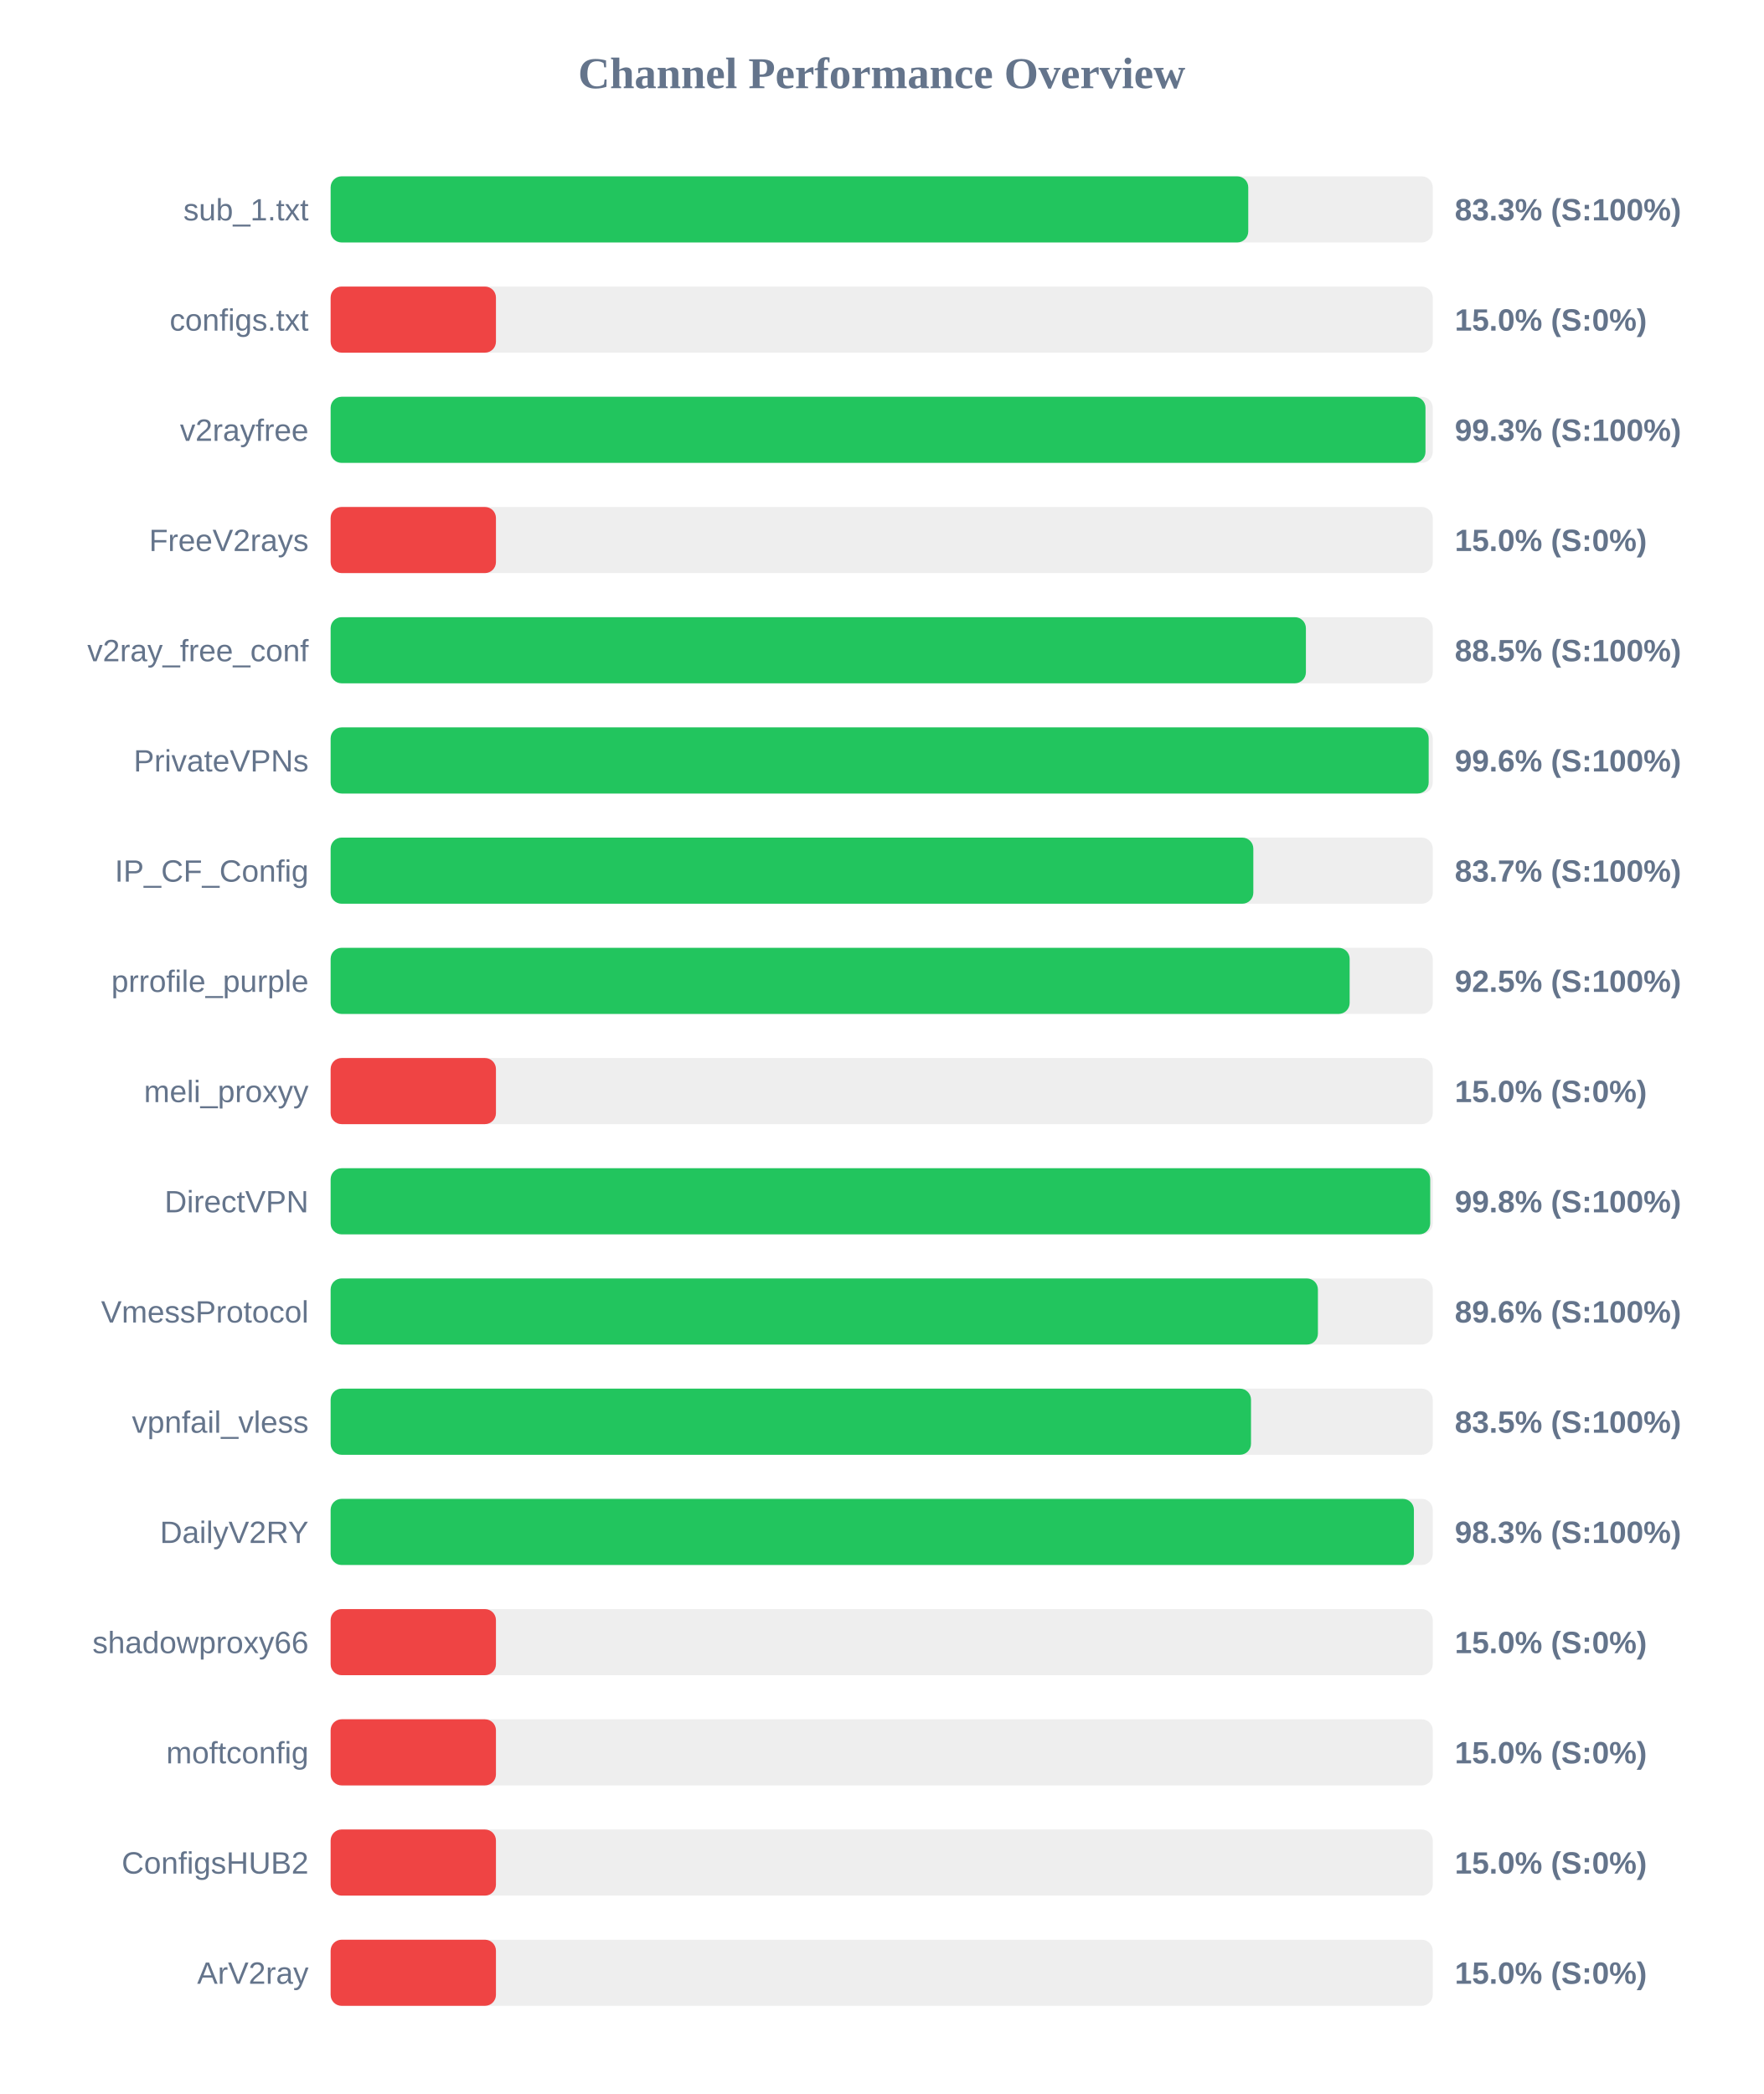
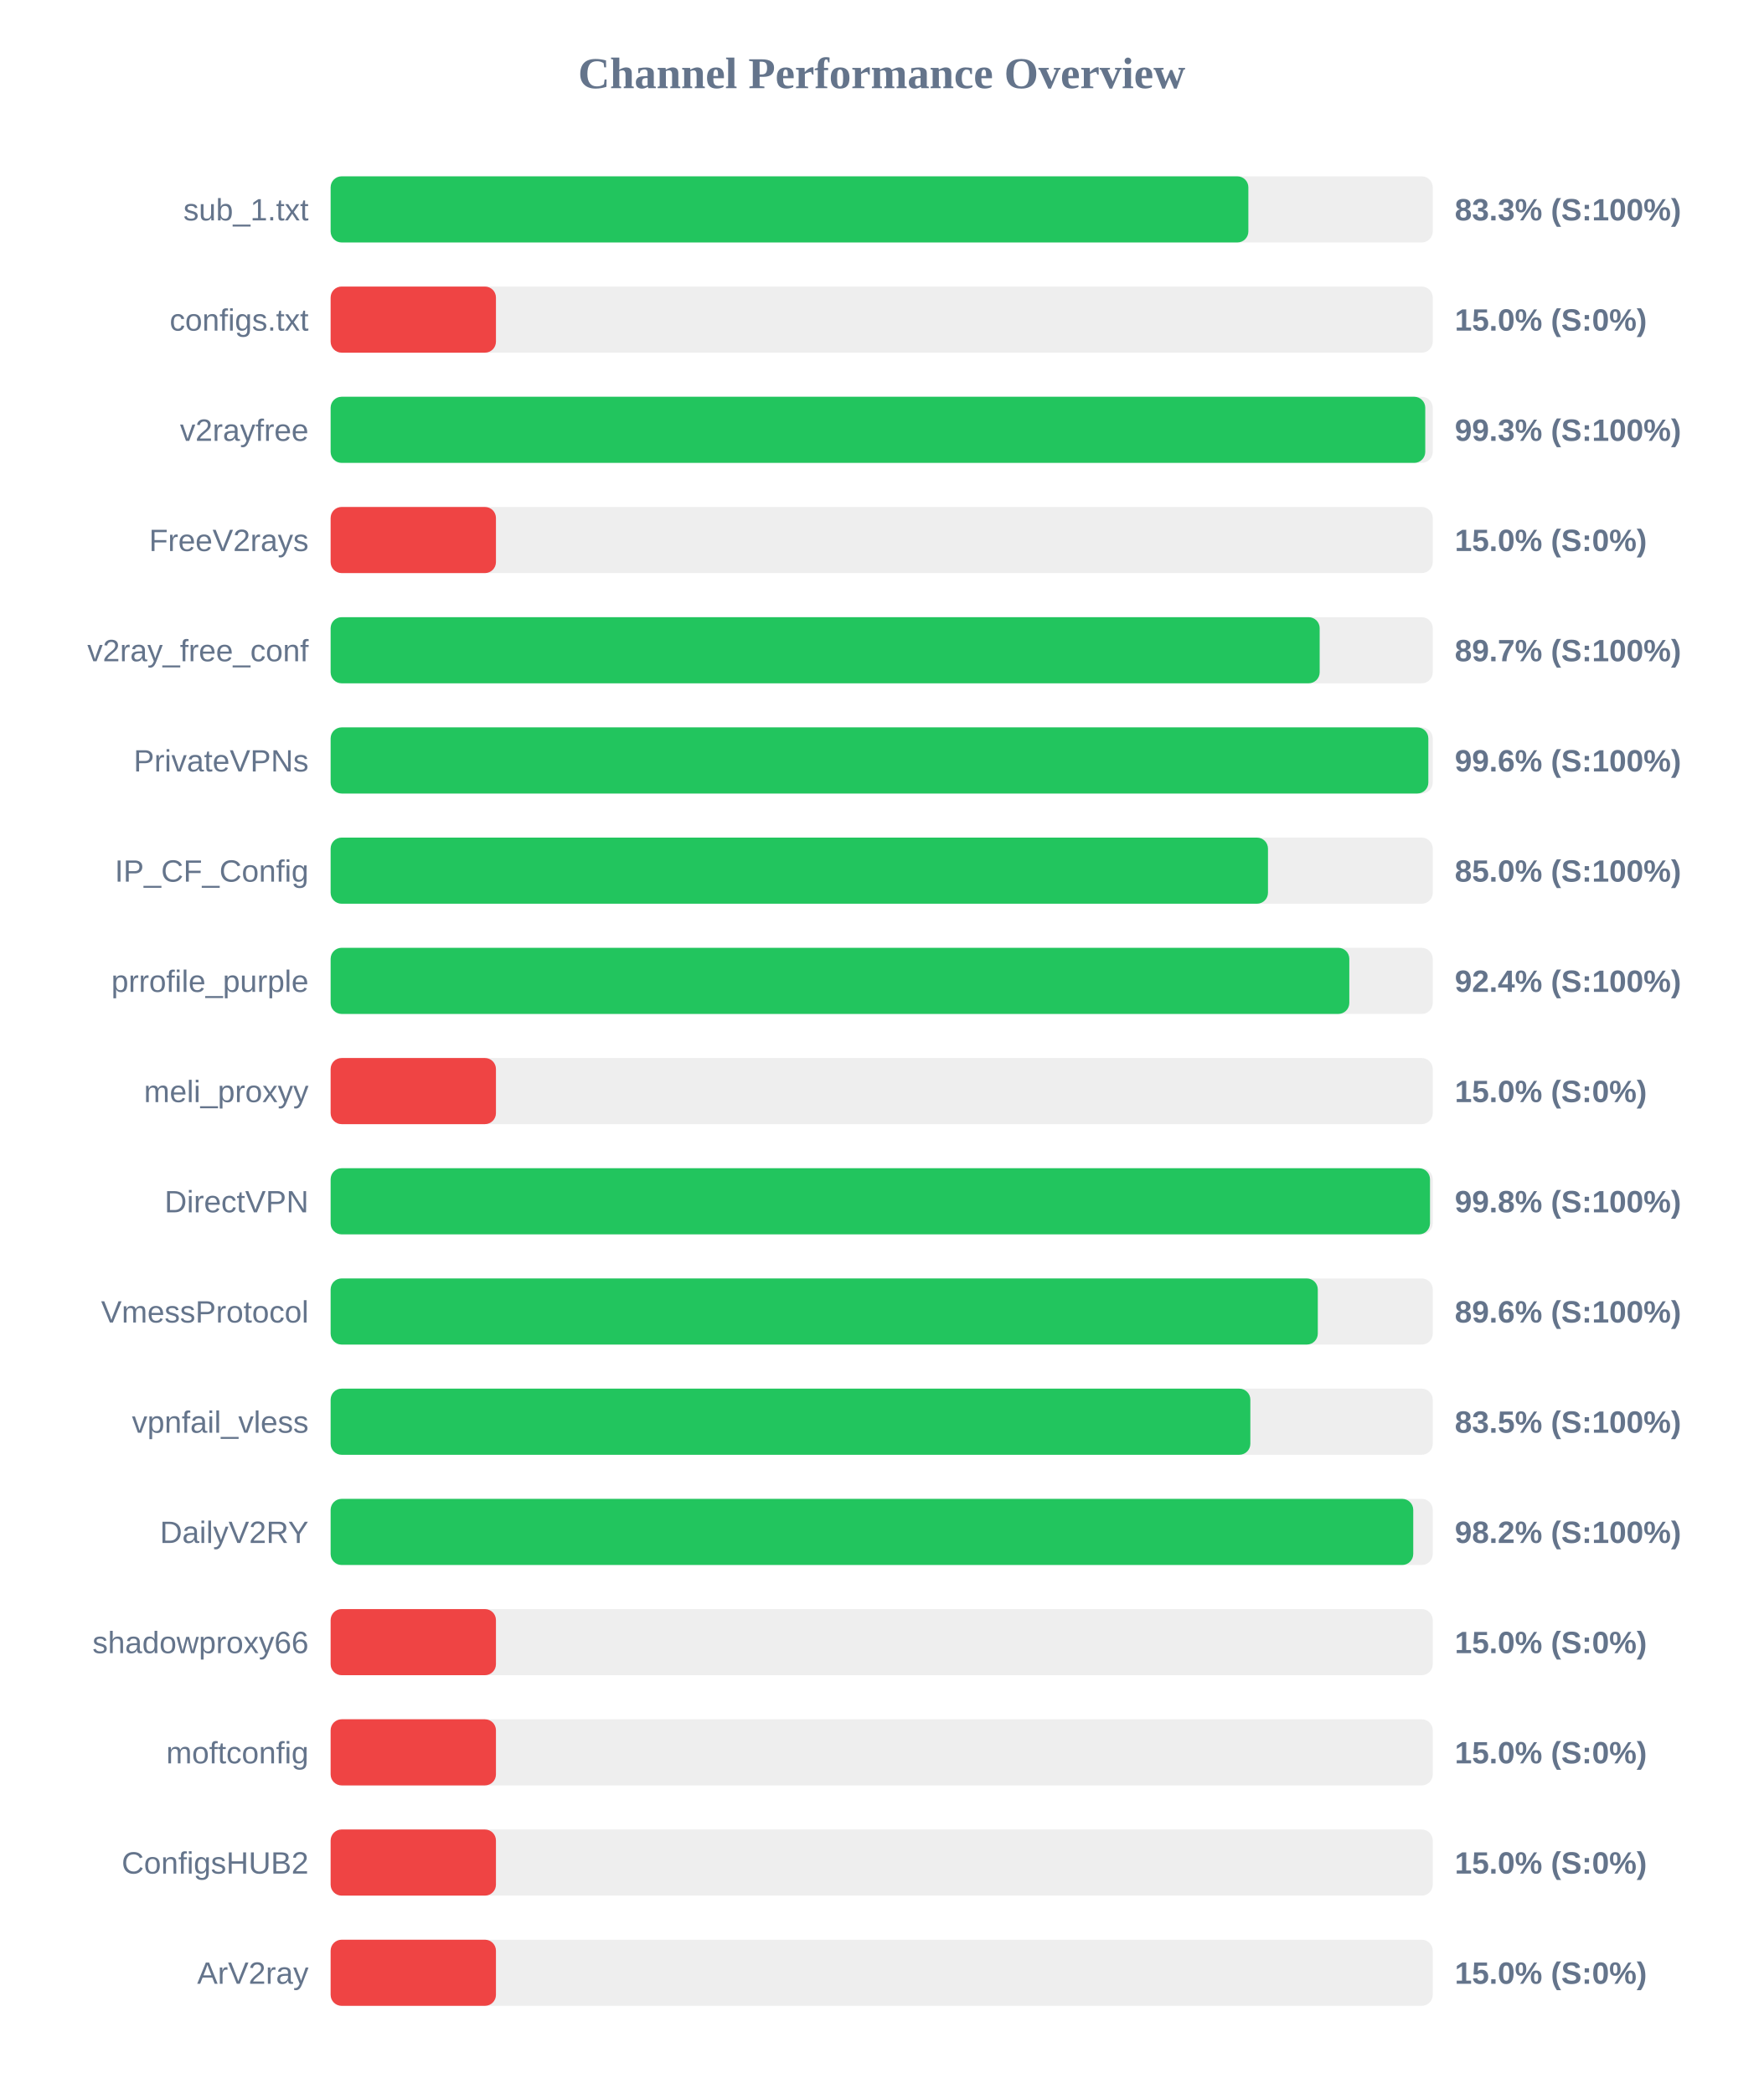
<svg xmlns="http://www.w3.org/2000/svg" width="800" height="950" version="1.1">
  <style>
        .row { font: 14px Arial; fill: #64748b; }
        .score { font: bold 14px Arial; fill: #64748b; }
    </style>
  <text x="400" y="40" text-anchor="middle" font-size="20px" font-weight="bold" fill="#64748b">Channel Performance Overview</text>
  <rect x="150" y="80" width="500" height="30" fill="#eee" rx="5" />
-   <rect x="150" y="80" width="416.3" height="30" fill="#22c55e" rx="5" />
+   <rect x="150" y="80" width="416.35" height="30" fill="#22c55e" rx="5" />
  <text x="140" y="100" text-anchor="end" class="row">sub_1.txt</text>
  <text x="660" y="100" text-anchor="start" class="score">83.3% (S:100%)</text>
  <rect x="150" y="130" width="500" height="30" fill="#eee" rx="5" />
  <rect x="150" y="130" width="75.0" height="30" fill="#ef4444" rx="5" />
  <text x="140" y="150" text-anchor="end" class="row">configs.txt</text>
  <text x="660" y="150" text-anchor="start" class="score">15.0% (S:0%)</text>
  <rect x="150" y="180" width="500" height="30" fill="#eee" rx="5" />
-   <rect x="150" y="180" width="496.7" height="30" fill="#22c55e" rx="5" />
+   <rect x="150" y="180" width="496.6" height="30" fill="#22c55e" rx="5" />
  <text x="140" y="200" text-anchor="end" class="row">v2rayfree</text>
  <text x="660" y="200" text-anchor="start" class="score">99.3% (S:100%)</text>
  <rect x="150" y="230" width="500" height="30" fill="#eee" rx="5" />
  <rect x="150" y="230" width="75.0" height="30" fill="#ef4444" rx="5" />
  <text x="140" y="250" text-anchor="end" class="row">FreeV2rays</text>
  <text x="660" y="250" text-anchor="start" class="score">15.0% (S:0%)</text>
  <rect x="150" y="280" width="500" height="30" fill="#eee" rx="5" />
-   <rect x="150" y="280" width="442.45" height="30" fill="#22c55e" rx="5" />
+   <rect x="150" y="280" width="448.7" height="30" fill="#22c55e" rx="5" />
  <text x="140" y="300" text-anchor="end" class="row">v2ray_free_conf</text>
-   <text x="660" y="300" text-anchor="start" class="score">88.5% (S:100%)</text>
+   <text x="660" y="300" text-anchor="start" class="score">89.7% (S:100%)</text>
  <rect x="150" y="330" width="500" height="30" fill="#eee" rx="5" />
-   <rect x="150" y="330" width="498.15" height="30" fill="#22c55e" rx="5" />
+   <rect x="150" y="330" width="498.0" height="30" fill="#22c55e" rx="5" />
  <text x="140" y="350" text-anchor="end" class="row">PrivateVPNs</text>
  <text x="660" y="350" text-anchor="start" class="score">99.6% (S:100%)</text>
  <rect x="150" y="380" width="500" height="30" fill="#eee" rx="5" />
-   <rect x="150" y="380" width="418.6" height="30" fill="#22c55e" rx="5" />
+   <rect x="150" y="380" width="425.25" height="30" fill="#22c55e" rx="5" />
  <text x="140" y="400" text-anchor="end" class="row">IP_CF_Config</text>
-   <text x="660" y="400" text-anchor="start" class="score">83.7% (S:100%)</text>
+   <text x="660" y="400" text-anchor="start" class="score">85.0% (S:100%)</text>
  <rect x="150" y="430" width="500" height="30" fill="#eee" rx="5" />
-   <rect x="150" y="430" width="462.3" height="30" fill="#22c55e" rx="5" />
+   <rect x="150" y="430" width="462.15" height="30" fill="#22c55e" rx="5" />
  <text x="140" y="450" text-anchor="end" class="row">prrofile_purple</text>
-   <text x="660" y="450" text-anchor="start" class="score">92.5% (S:100%)</text>
+   <text x="660" y="450" text-anchor="start" class="score">92.4% (S:100%)</text>
  <rect x="150" y="480" width="500" height="30" fill="#eee" rx="5" />
  <rect x="150" y="480" width="75.0" height="30" fill="#ef4444" rx="5" />
  <text x="140" y="500" text-anchor="end" class="row">meli_proxyy</text>
  <text x="660" y="500" text-anchor="start" class="score">15.0% (S:0%)</text>
  <rect x="150" y="530" width="500" height="30" fill="#eee" rx="5" />
-   <rect x="150" y="530" width="498.85" height="30" fill="#22c55e" rx="5" />
+   <rect x="150" y="530" width="498.75" height="30" fill="#22c55e" rx="5" />
  <text x="140" y="550" text-anchor="end" class="row">DirectVPN</text>
  <text x="660" y="550" text-anchor="start" class="score">99.8% (S:100%)</text>
  <rect x="150" y="580" width="500" height="30" fill="#eee" rx="5" />
-   <rect x="150" y="580" width="447.9" height="30" fill="#22c55e" rx="5" />
+   <rect x="150" y="580" width="447.85" height="30" fill="#22c55e" rx="5" />
  <text x="140" y="600" text-anchor="end" class="row">VmessProtocol</text>
  <text x="660" y="600" text-anchor="start" class="score">89.6% (S:100%)</text>
  <rect x="150" y="630" width="500" height="30" fill="#eee" rx="5" />
-   <rect x="150" y="630" width="417.55" height="30" fill="#22c55e" rx="5" />
+   <rect x="150" y="630" width="417.25" height="30" fill="#22c55e" rx="5" />
  <text x="140" y="650" text-anchor="end" class="row">vpnfail_vless</text>
  <text x="660" y="650" text-anchor="start" class="score">83.5% (S:100%)</text>
  <rect x="150" y="680" width="500" height="30" fill="#eee" rx="5" />
-   <rect x="150" y="680" width="491.45" height="30" fill="#22c55e" rx="5" />
+   <rect x="150" y="680" width="491.15" height="30" fill="#22c55e" rx="5" />
  <text x="140" y="700" text-anchor="end" class="row">DailyV2RY</text>
-   <text x="660" y="700" text-anchor="start" class="score">98.3% (S:100%)</text>
+   <text x="660" y="700" text-anchor="start" class="score">98.2% (S:100%)</text>
  <rect x="150" y="730" width="500" height="30" fill="#eee" rx="5" />
  <rect x="150" y="730" width="75.0" height="30" fill="#ef4444" rx="5" />
  <text x="140" y="750" text-anchor="end" class="row">shadowproxy66</text>
  <text x="660" y="750" text-anchor="start" class="score">15.0% (S:0%)</text>
  <rect x="150" y="780" width="500" height="30" fill="#eee" rx="5" />
  <rect x="150" y="780" width="75.0" height="30" fill="#ef4444" rx="5" />
  <text x="140" y="800" text-anchor="end" class="row">moftconfig</text>
  <text x="660" y="800" text-anchor="start" class="score">15.0% (S:0%)</text>
  <rect x="150" y="830" width="500" height="30" fill="#eee" rx="5" />
  <rect x="150" y="830" width="75.0" height="30" fill="#ef4444" rx="5" />
  <text x="140" y="850" text-anchor="end" class="row">ConfigsHUB2</text>
  <text x="660" y="850" text-anchor="start" class="score">15.0% (S:0%)</text>
  <rect x="150" y="880" width="500" height="30" fill="#eee" rx="5" />
  <rect x="150" y="880" width="75.0" height="30" fill="#ef4444" rx="5" />
  <text x="140" y="900" text-anchor="end" class="row">ArV2ray</text>
  <text x="660" y="900" text-anchor="start" class="score">15.0% (S:0%)</text>
</svg>
